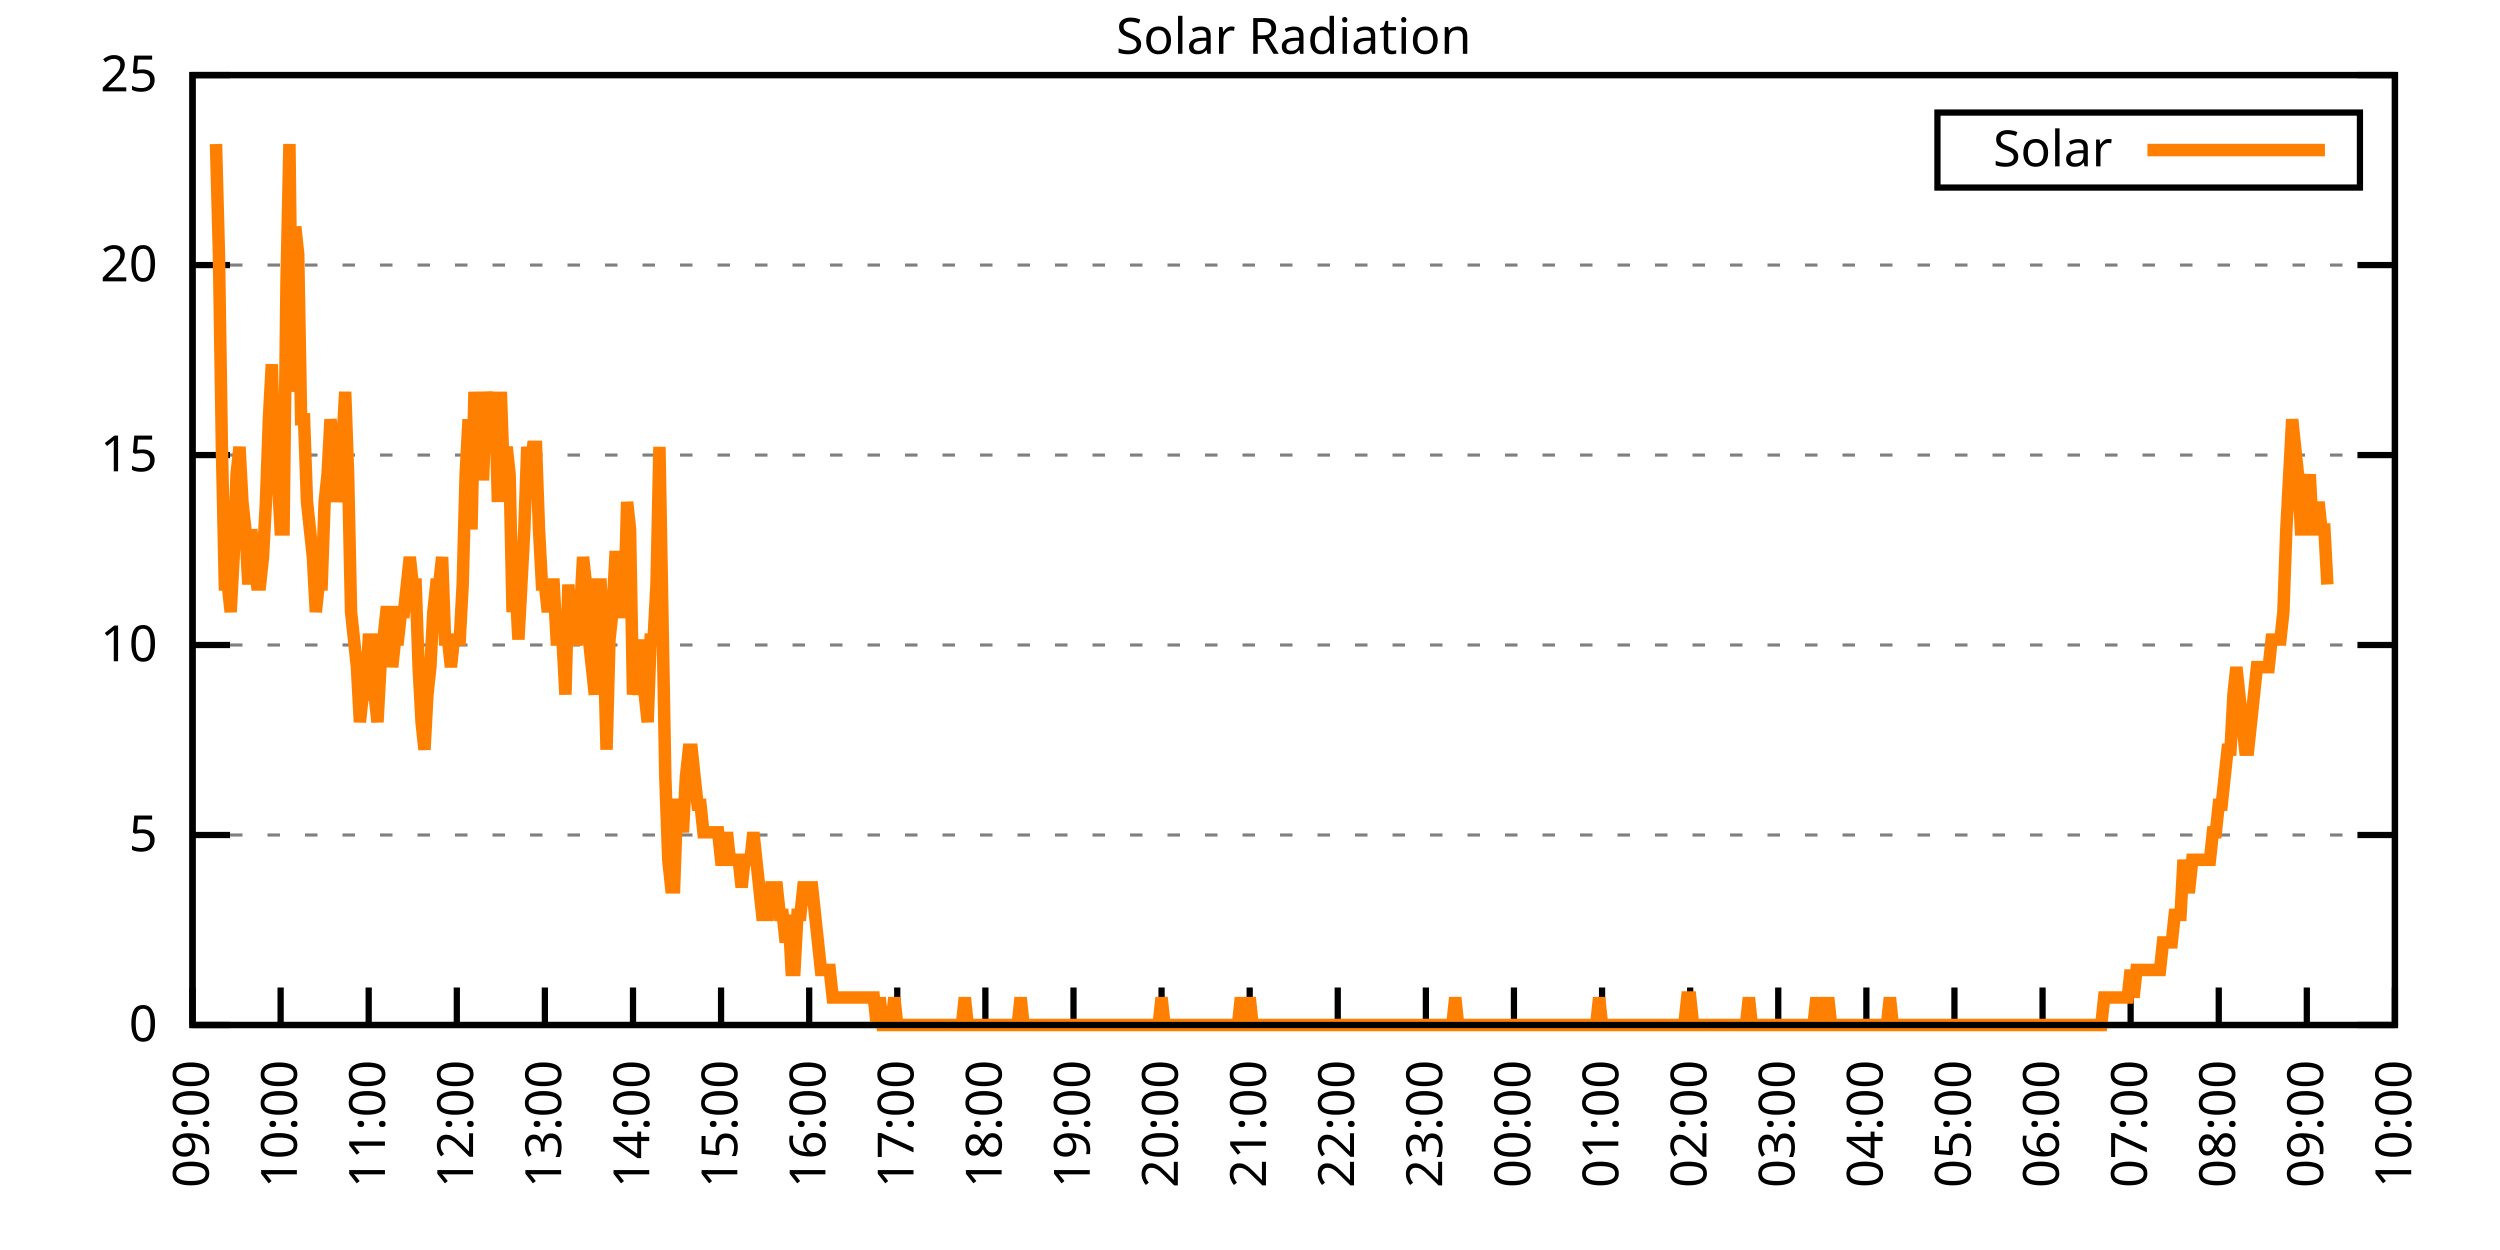
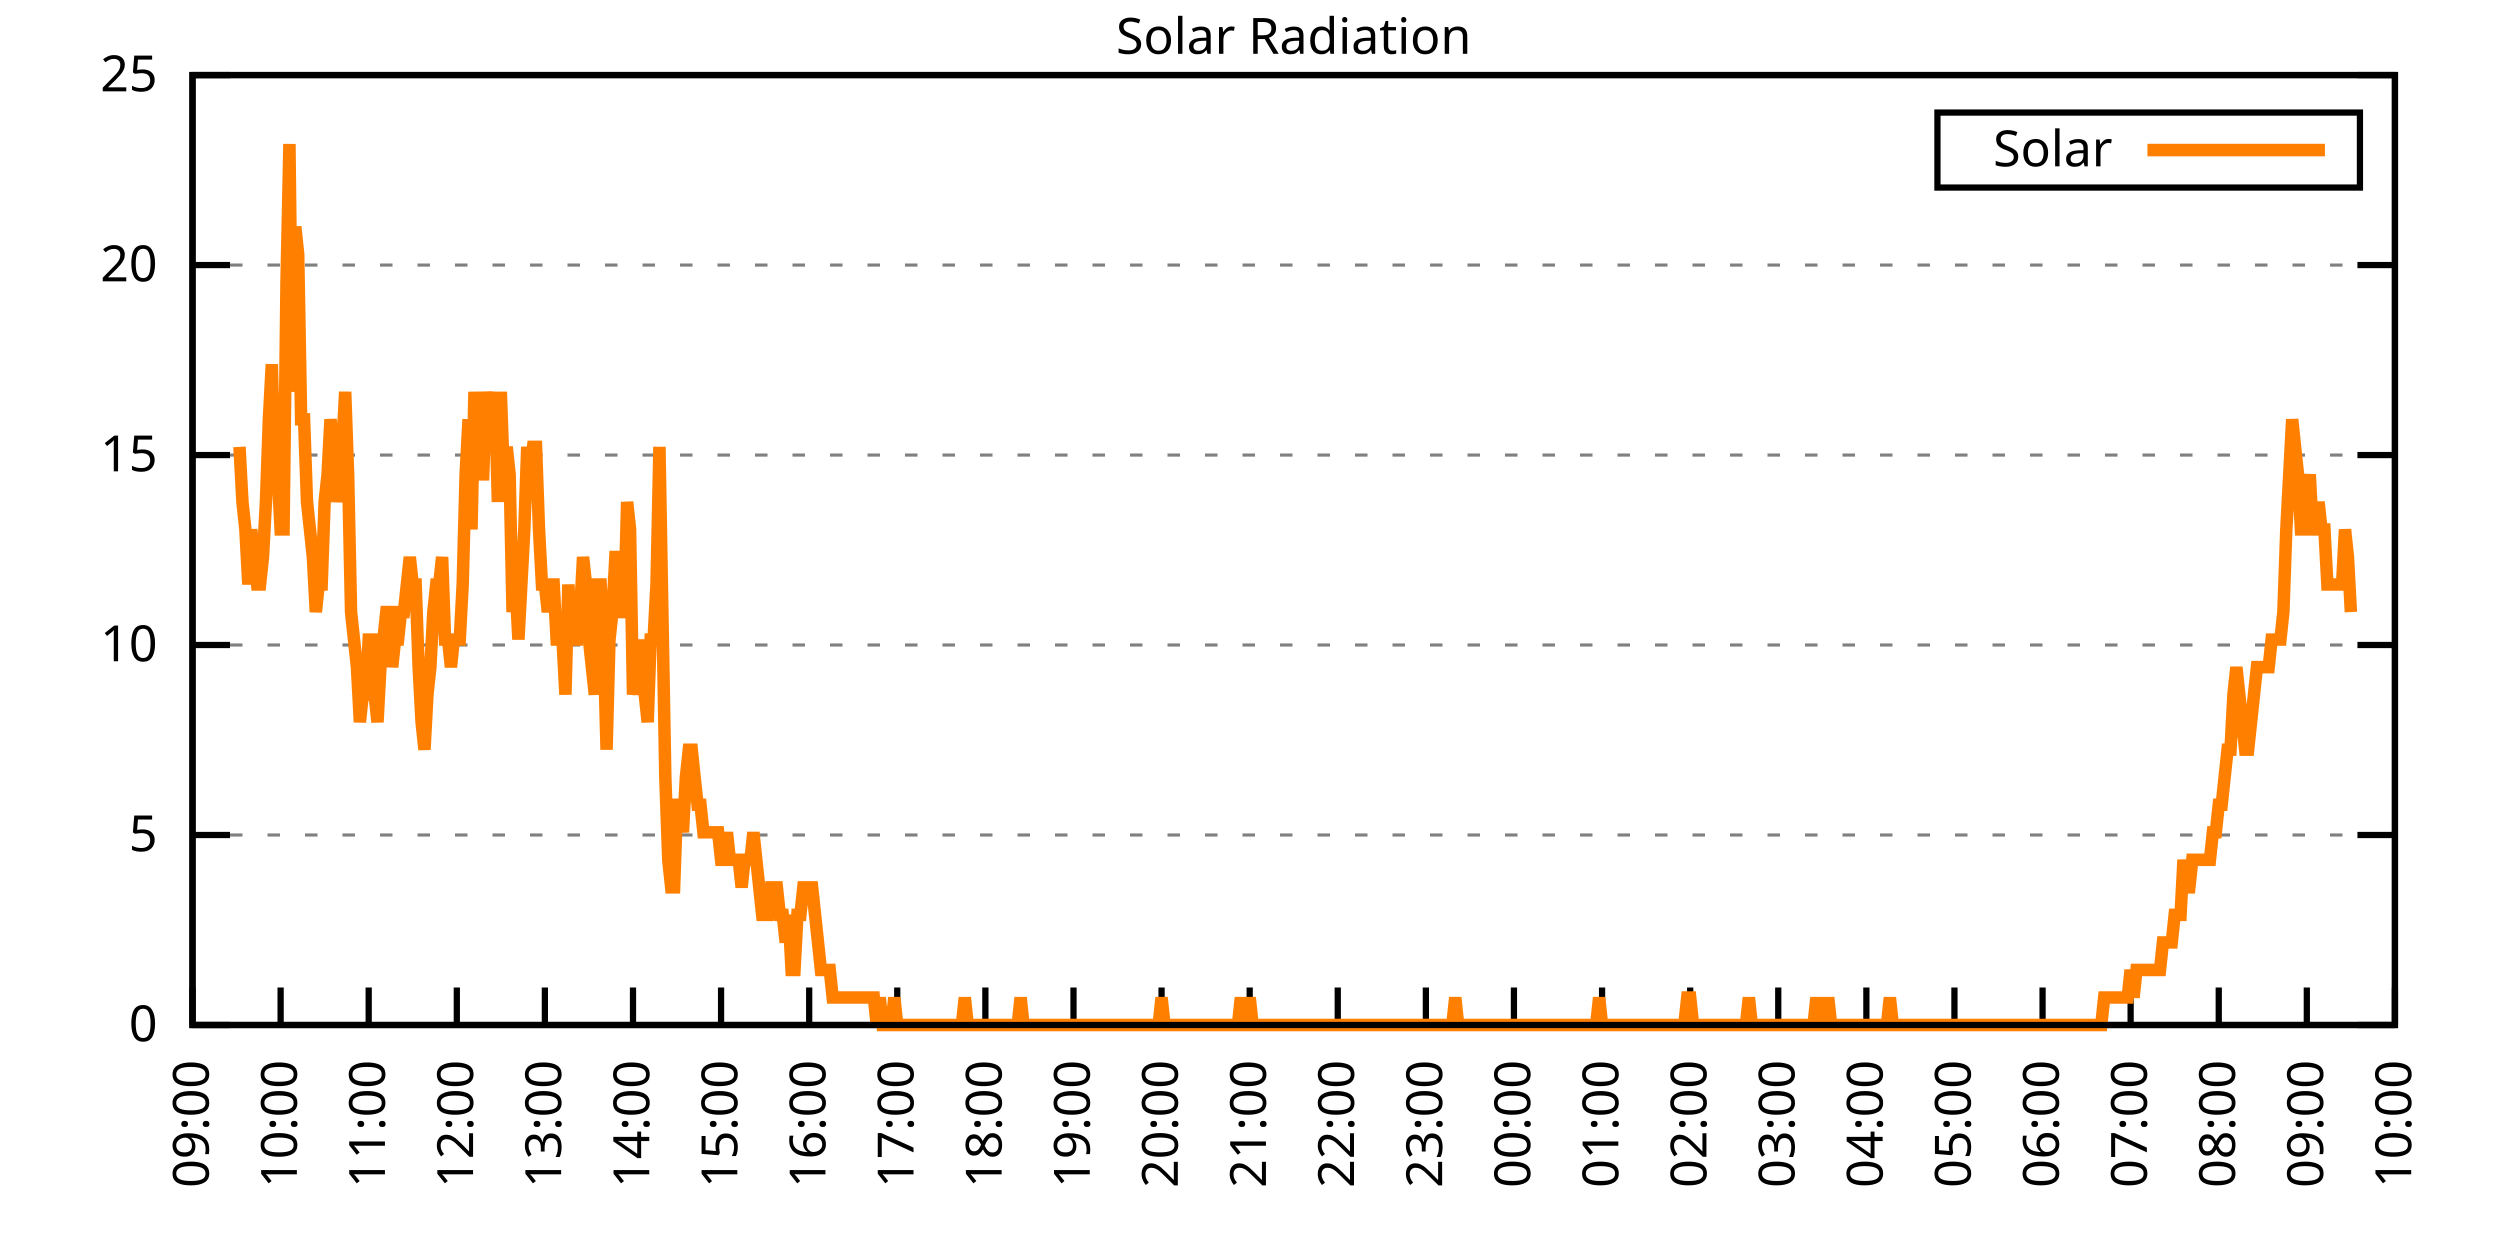
<svg xmlns="http://www.w3.org/2000/svg" xmlns:xlink="http://www.w3.org/1999/xlink" width="400" height="200" viewBox="0 0 400 200">
  <g id="gnuplot_canvas">
    <rect x="0" y="0" width="400" height="200" fill="none" />
    <defs>
      <circle id="gpDot" r="0.5" stroke-width="0.5" stroke="currentColor" />
      <path id="gpPt0" stroke-width="0.333" stroke="currentColor" d="M-1,0 h2 M0,-1 v2" />
      <path id="gpPt1" stroke-width="0.333" stroke="currentColor" d="M-1,-1 L1,1 M1,-1 L-1,1" />
      <path id="gpPt2" stroke-width="0.333" stroke="currentColor" d="M-1,0 L1,0 M0,-1 L0,1 M-1,-1 L1,1 M-1,1 L1,-1" />
      <rect id="gpPt3" stroke-width="0.333" stroke="currentColor" x="-1" y="-1" width="2" height="2" />
      <rect id="gpPt4" stroke-width="0.333" stroke="currentColor" fill="currentColor" x="-1" y="-1" width="2" height="2" />
      <circle id="gpPt5" stroke-width="0.333" stroke="currentColor" cx="0" cy="0" r="1" />
      <use xlink:href="#gpPt5" id="gpPt6" fill="currentColor" stroke="none" />
      <path id="gpPt7" stroke-width="0.333" stroke="currentColor" d="M0,-1.33 L-1.33,0.67 L1.33,0.67 z" />
      <use xlink:href="#gpPt7" id="gpPt8" fill="currentColor" stroke="none" />
      <use xlink:href="#gpPt7" id="gpPt9" stroke="currentColor" transform="rotate(180)" />
      <use xlink:href="#gpPt9" id="gpPt10" fill="currentColor" stroke="none" />
      <use xlink:href="#gpPt3" id="gpPt11" stroke="currentColor" transform="rotate(45)" />
      <use xlink:href="#gpPt11" id="gpPt12" fill="currentColor" stroke="none" />
      <path id="gpPt13" stroke-width="0.333" stroke="currentColor" d="M0,1.330 L1.265,0.411 L0.782,-1.067 L-0.782,-1.076 L-1.265,0.411 z" />
      <use xlink:href="#gpPt13" id="gpPt14" fill="currentColor" stroke="none" />
      <filter id="textbox" filterUnits="objectBoundingBox" x="0" y="0" height="1" width="1">
        <feFlood flood-color="white" flood-opacity="1" result="bgnd" />
        <feComposite in="SourceGraphic" in2="bgnd" operator="atop" />
      </filter>
      <filter id="greybox" filterUnits="objectBoundingBox" x="0" y="0" height="1" width="1">
        <feFlood flood-color="lightgrey" flood-opacity="1" result="grey" />
        <feComposite in="SourceGraphic" in2="grey" operator="atop" />
      </filter>
    </defs>
    <g fill="none" color="white" stroke="currentColor" stroke-width="1.00" stroke-linecap="butt" stroke-linejoin="miter">
</g>
    <g fill="none" color="black" stroke="currentColor" stroke-width="1.00" stroke-linecap="butt" stroke-linejoin="miter">
      <g stroke="none" shape-rendering="crispEdges">
        <polygon fill="rgb(255, 255, 255)" points="30.80,164.00 383.18,164.00 383.18,12.02 30.80,12.02 " />
      </g>
    </g>
    <g fill="none" color="black" stroke="currentColor" stroke-width="1.00" stroke-linecap="butt" stroke-linejoin="miter">
</g>
    <g fill="none" color="black" stroke="black" stroke-width="0.50" stroke-linecap="butt" stroke-linejoin="miter">
</g>
    <g fill="none" color="gray" stroke="currentColor" stroke-width="0.50" stroke-linecap="butt" stroke-linejoin="miter">
      <path stroke="gray" stroke-dasharray="2,4" class="gridline" d="M30.80,164.00 L383.19,164.00  " />
    </g>
    <g fill="none" color="gray" stroke="gray" stroke-width="1.00" stroke-linecap="butt" stroke-linejoin="miter">
</g>
    <g fill="none" color="black" stroke="currentColor" stroke-width="1.00" stroke-linecap="butt" stroke-linejoin="miter">
      <path stroke="black" d="M30.80,164.00 L36.80,164.00 M383.19,164.00 L377.19,164.00  " />
      <g transform="translate(25.20,166.60)" stroke="none" fill="black" font-family="Sans" font-size="8.00" text-anchor="end">
        <text>
          <tspan font-family="Sans"> 0</tspan>
        </text>
      </g>
    </g>
    <g fill="none" color="black" stroke="currentColor" stroke-width="1.00" stroke-linecap="butt" stroke-linejoin="miter">
</g>
    <g fill="none" color="black" stroke="black" stroke-width="0.50" stroke-linecap="butt" stroke-linejoin="miter">
</g>
    <g fill="none" color="gray" stroke="currentColor" stroke-width="0.50" stroke-linecap="butt" stroke-linejoin="miter">
      <path stroke="gray" stroke-dasharray="2,4" class="gridline" d="M30.80,133.60 L383.19,133.60  " />
    </g>
    <g fill="none" color="gray" stroke="gray" stroke-width="1.00" stroke-linecap="butt" stroke-linejoin="miter">
</g>
    <g fill="none" color="black" stroke="currentColor" stroke-width="1.00" stroke-linecap="butt" stroke-linejoin="miter">
      <path stroke="black" d="M30.80,133.60 L36.80,133.60 M383.19,133.60 L377.19,133.60  " />
      <g transform="translate(25.20,136.20)" stroke="none" fill="black" font-family="Sans" font-size="8.00" text-anchor="end">
        <text>
          <tspan font-family="Sans"> 5</tspan>
        </text>
      </g>
    </g>
    <g fill="none" color="black" stroke="currentColor" stroke-width="1.00" stroke-linecap="butt" stroke-linejoin="miter">
</g>
    <g fill="none" color="black" stroke="black" stroke-width="0.50" stroke-linecap="butt" stroke-linejoin="miter">
</g>
    <g fill="none" color="gray" stroke="currentColor" stroke-width="0.50" stroke-linecap="butt" stroke-linejoin="miter">
      <path stroke="gray" stroke-dasharray="2,4" class="gridline" d="M30.80,103.20 L383.19,103.20  " />
    </g>
    <g fill="none" color="gray" stroke="gray" stroke-width="1.00" stroke-linecap="butt" stroke-linejoin="miter">
</g>
    <g fill="none" color="black" stroke="currentColor" stroke-width="1.00" stroke-linecap="butt" stroke-linejoin="miter">
      <path stroke="black" d="M30.80,103.20 L36.80,103.20 M383.19,103.20 L377.19,103.20  " />
      <g transform="translate(25.20,105.80)" stroke="none" fill="black" font-family="Sans" font-size="8.00" text-anchor="end">
        <text>
          <tspan font-family="Sans"> 10</tspan>
        </text>
      </g>
    </g>
    <g fill="none" color="black" stroke="currentColor" stroke-width="1.00" stroke-linecap="butt" stroke-linejoin="miter">
</g>
    <g fill="none" color="black" stroke="black" stroke-width="0.50" stroke-linecap="butt" stroke-linejoin="miter">
</g>
    <g fill="none" color="gray" stroke="currentColor" stroke-width="0.50" stroke-linecap="butt" stroke-linejoin="miter">
      <path stroke="gray" stroke-dasharray="2,4" class="gridline" d="M30.80,72.81 L383.19,72.81  " />
    </g>
    <g fill="none" color="gray" stroke="gray" stroke-width="1.00" stroke-linecap="butt" stroke-linejoin="miter">
</g>
    <g fill="none" color="black" stroke="currentColor" stroke-width="1.00" stroke-linecap="butt" stroke-linejoin="miter">
      <path stroke="black" d="M30.80,72.81 L36.80,72.81 M383.19,72.81 L377.19,72.81  " />
      <g transform="translate(25.20,75.41)" stroke="none" fill="black" font-family="Sans" font-size="8.00" text-anchor="end">
        <text>
          <tspan font-family="Sans"> 15</tspan>
        </text>
      </g>
    </g>
    <g fill="none" color="black" stroke="currentColor" stroke-width="1.00" stroke-linecap="butt" stroke-linejoin="miter">
</g>
    <g fill="none" color="black" stroke="black" stroke-width="0.50" stroke-linecap="butt" stroke-linejoin="miter">
</g>
    <g fill="none" color="gray" stroke="currentColor" stroke-width="0.50" stroke-linecap="butt" stroke-linejoin="miter">
      <path stroke="gray" stroke-dasharray="2,4" class="gridline" d="M30.80,42.41 L383.19,42.41  " />
    </g>
    <g fill="none" color="gray" stroke="gray" stroke-width="1.00" stroke-linecap="butt" stroke-linejoin="miter">
</g>
    <g fill="none" color="black" stroke="currentColor" stroke-width="1.00" stroke-linecap="butt" stroke-linejoin="miter">
      <path stroke="black" d="M30.80,42.41 L36.80,42.41 M383.19,42.41 L377.19,42.41  " />
      <g transform="translate(25.20,45.01)" stroke="none" fill="black" font-family="Sans" font-size="8.00" text-anchor="end">
        <text>
          <tspan font-family="Sans"> 20</tspan>
        </text>
      </g>
    </g>
    <g fill="none" color="black" stroke="currentColor" stroke-width="1.00" stroke-linecap="butt" stroke-linejoin="miter">
</g>
    <g fill="none" color="black" stroke="black" stroke-width="0.50" stroke-linecap="butt" stroke-linejoin="miter">
</g>
    <g fill="none" color="gray" stroke="currentColor" stroke-width="0.50" stroke-linecap="butt" stroke-linejoin="miter">
      <path stroke="gray" stroke-dasharray="2,4" class="gridline" d="M30.80,12.01 L383.19,12.01  " />
    </g>
    <g fill="none" color="gray" stroke="gray" stroke-width="1.00" stroke-linecap="butt" stroke-linejoin="miter">
</g>
    <g fill="none" color="black" stroke="currentColor" stroke-width="1.00" stroke-linecap="butt" stroke-linejoin="miter">
      <path stroke="black" d="M30.80,12.01 L36.80,12.01 M383.19,12.01 L377.19,12.01  " />
      <g transform="translate(25.20,14.61)" stroke="none" fill="black" font-family="Sans" font-size="8.00" text-anchor="end">
        <text>
          <tspan font-family="Sans"> 25</tspan>
        </text>
      </g>
    </g>
    <g fill="none" color="black" stroke="currentColor" stroke-width="1.00" stroke-linecap="butt" stroke-linejoin="miter">
      <path stroke="black" d="M30.80,164.00 L30.80,158.00  " />
      <g transform="translate(33.40,169.60) rotate(270.00)" stroke="none" fill="black" font-family="Sans" font-size="8.00" text-anchor="end">
        <text>
          <tspan font-family="Sans">09:00</tspan>
        </text>
      </g>
    </g>
    <g fill="none" color="black" stroke="currentColor" stroke-width="1.00" stroke-linecap="butt" stroke-linejoin="miter">
      <path stroke="black" d="M44.90,164.00 L44.90,158.00  " />
      <g transform="translate(47.50,169.60) rotate(270.00)" stroke="none" fill="black" font-family="Sans" font-size="8.00" text-anchor="end">
        <text>
          <tspan font-family="Sans">10:00</tspan>
        </text>
      </g>
    </g>
    <g fill="none" color="black" stroke="currentColor" stroke-width="1.00" stroke-linecap="butt" stroke-linejoin="miter">
      <path stroke="black" d="M58.99,164.00 L58.99,158.00  " />
      <g transform="translate(61.59,169.60) rotate(270.00)" stroke="none" fill="black" font-family="Sans" font-size="8.00" text-anchor="end">
        <text>
          <tspan font-family="Sans">11:00</tspan>
        </text>
      </g>
    </g>
    <g fill="none" color="black" stroke="currentColor" stroke-width="1.00" stroke-linecap="butt" stroke-linejoin="miter">
      <path stroke="black" d="M73.09,164.00 L73.09,158.00  " />
      <g transform="translate(75.69,169.60) rotate(270.00)" stroke="none" fill="black" font-family="Sans" font-size="8.00" text-anchor="end">
        <text>
          <tspan font-family="Sans">12:00</tspan>
        </text>
      </g>
    </g>
    <g fill="none" color="black" stroke="currentColor" stroke-width="1.00" stroke-linecap="butt" stroke-linejoin="miter">
      <path stroke="black" d="M87.18,164.00 L87.18,158.00  " />
      <g transform="translate(89.78,169.60) rotate(270.00)" stroke="none" fill="black" font-family="Sans" font-size="8.00" text-anchor="end">
        <text>
          <tspan font-family="Sans">13:00</tspan>
        </text>
      </g>
    </g>
    <g fill="none" color="black" stroke="currentColor" stroke-width="1.00" stroke-linecap="butt" stroke-linejoin="miter">
      <path stroke="black" d="M101.28,164.00 L101.28,158.00  " />
      <g transform="translate(103.88,169.60) rotate(270.00)" stroke="none" fill="black" font-family="Sans" font-size="8.00" text-anchor="end">
        <text>
          <tspan font-family="Sans">14:00</tspan>
        </text>
      </g>
    </g>
    <g fill="none" color="black" stroke="currentColor" stroke-width="1.00" stroke-linecap="butt" stroke-linejoin="miter">
      <path stroke="black" d="M115.37,164.00 L115.37,158.00  " />
      <g transform="translate(117.97,169.60) rotate(270.00)" stroke="none" fill="black" font-family="Sans" font-size="8.00" text-anchor="end">
        <text>
          <tspan font-family="Sans">15:00</tspan>
        </text>
      </g>
    </g>
    <g fill="none" color="black" stroke="currentColor" stroke-width="1.00" stroke-linecap="butt" stroke-linejoin="miter">
      <path stroke="black" d="M129.47,164.00 L129.47,158.00  " />
      <g transform="translate(132.07,169.60) rotate(270.00)" stroke="none" fill="black" font-family="Sans" font-size="8.00" text-anchor="end">
        <text>
          <tspan font-family="Sans">16:00</tspan>
        </text>
      </g>
    </g>
    <g fill="none" color="black" stroke="currentColor" stroke-width="1.00" stroke-linecap="butt" stroke-linejoin="miter">
      <path stroke="black" d="M143.56,164.00 L143.56,158.00  " />
      <g transform="translate(146.16,169.60) rotate(270.00)" stroke="none" fill="black" font-family="Sans" font-size="8.00" text-anchor="end">
        <text>
          <tspan font-family="Sans">17:00</tspan>
        </text>
      </g>
    </g>
    <g fill="none" color="black" stroke="currentColor" stroke-width="1.00" stroke-linecap="butt" stroke-linejoin="miter">
      <path stroke="black" d="M157.66,164.00 L157.66,158.00  " />
      <g transform="translate(160.26,169.60) rotate(270.00)" stroke="none" fill="black" font-family="Sans" font-size="8.00" text-anchor="end">
        <text>
          <tspan font-family="Sans">18:00</tspan>
        </text>
      </g>
    </g>
    <g fill="none" color="black" stroke="currentColor" stroke-width="1.00" stroke-linecap="butt" stroke-linejoin="miter">
      <path stroke="black" d="M171.76,164.00 L171.76,158.00  " />
      <g transform="translate(174.36,169.60) rotate(270.00)" stroke="none" fill="black" font-family="Sans" font-size="8.00" text-anchor="end">
        <text>
          <tspan font-family="Sans">19:00</tspan>
        </text>
      </g>
    </g>
    <g fill="none" color="black" stroke="currentColor" stroke-width="1.00" stroke-linecap="butt" stroke-linejoin="miter">
      <path stroke="black" d="M185.85,164.00 L185.85,158.00  " />
      <g transform="translate(188.45,169.60) rotate(270.00)" stroke="none" fill="black" font-family="Sans" font-size="8.00" text-anchor="end">
        <text>
          <tspan font-family="Sans">20:00</tspan>
        </text>
      </g>
    </g>
    <g fill="none" color="black" stroke="currentColor" stroke-width="1.00" stroke-linecap="butt" stroke-linejoin="miter">
      <path stroke="black" d="M199.95,164.00 L199.95,158.00  " />
      <g transform="translate(202.55,169.60) rotate(270.00)" stroke="none" fill="black" font-family="Sans" font-size="8.00" text-anchor="end">
        <text>
          <tspan font-family="Sans">21:00</tspan>
        </text>
      </g>
    </g>
    <g fill="none" color="black" stroke="currentColor" stroke-width="1.00" stroke-linecap="butt" stroke-linejoin="miter">
      <path stroke="black" d="M214.04,164.00 L214.04,158.00  " />
      <g transform="translate(216.64,169.60) rotate(270.00)" stroke="none" fill="black" font-family="Sans" font-size="8.00" text-anchor="end">
        <text>
          <tspan font-family="Sans">22:00</tspan>
        </text>
      </g>
    </g>
    <g fill="none" color="black" stroke="currentColor" stroke-width="1.00" stroke-linecap="butt" stroke-linejoin="miter">
      <path stroke="black" d="M228.14,164.00 L228.14,158.00  " />
      <g transform="translate(230.74,169.60) rotate(270.00)" stroke="none" fill="black" font-family="Sans" font-size="8.00" text-anchor="end">
        <text>
          <tspan font-family="Sans">23:00</tspan>
        </text>
      </g>
    </g>
    <g fill="none" color="black" stroke="currentColor" stroke-width="1.00" stroke-linecap="butt" stroke-linejoin="miter">
      <path stroke="black" d="M242.23,164.00 L242.23,158.00  " />
      <g transform="translate(244.83,169.60) rotate(270.00)" stroke="none" fill="black" font-family="Sans" font-size="8.00" text-anchor="end">
        <text>
          <tspan font-family="Sans">00:00</tspan>
        </text>
      </g>
    </g>
    <g fill="none" color="black" stroke="currentColor" stroke-width="1.00" stroke-linecap="butt" stroke-linejoin="miter">
      <path stroke="black" d="M256.33,164.00 L256.33,158.00  " />
      <g transform="translate(258.93,169.60) rotate(270.00)" stroke="none" fill="black" font-family="Sans" font-size="8.00" text-anchor="end">
        <text>
          <tspan font-family="Sans">01:00</tspan>
        </text>
      </g>
    </g>
    <g fill="none" color="black" stroke="currentColor" stroke-width="1.00" stroke-linecap="butt" stroke-linejoin="miter">
      <path stroke="black" d="M270.43,164.00 L270.43,158.00  " />
      <g transform="translate(273.03,169.60) rotate(270.00)" stroke="none" fill="black" font-family="Sans" font-size="8.00" text-anchor="end">
        <text>
          <tspan font-family="Sans">02:00</tspan>
        </text>
      </g>
    </g>
    <g fill="none" color="black" stroke="currentColor" stroke-width="1.00" stroke-linecap="butt" stroke-linejoin="miter">
      <path stroke="black" d="M284.52,164.00 L284.52,158.00  " />
      <g transform="translate(287.12,169.60) rotate(270.00)" stroke="none" fill="black" font-family="Sans" font-size="8.00" text-anchor="end">
        <text>
          <tspan font-family="Sans">03:00</tspan>
        </text>
      </g>
    </g>
    <g fill="none" color="black" stroke="currentColor" stroke-width="1.00" stroke-linecap="butt" stroke-linejoin="miter">
      <path stroke="black" d="M298.62,164.00 L298.62,158.00  " />
      <g transform="translate(301.22,169.60) rotate(270.00)" stroke="none" fill="black" font-family="Sans" font-size="8.00" text-anchor="end">
        <text>
          <tspan font-family="Sans">04:00</tspan>
        </text>
      </g>
    </g>
    <g fill="none" color="black" stroke="currentColor" stroke-width="1.00" stroke-linecap="butt" stroke-linejoin="miter">
      <path stroke="black" d="M312.71,164.00 L312.71,158.00  " />
      <g transform="translate(315.31,169.60) rotate(270.00)" stroke="none" fill="black" font-family="Sans" font-size="8.00" text-anchor="end">
        <text>
          <tspan font-family="Sans">05:00</tspan>
        </text>
      </g>
    </g>
    <g fill="none" color="black" stroke="currentColor" stroke-width="1.00" stroke-linecap="butt" stroke-linejoin="miter">
      <path stroke="black" d="M326.81,164.00 L326.81,158.00  " />
      <g transform="translate(329.41,169.60) rotate(270.00)" stroke="none" fill="black" font-family="Sans" font-size="8.00" text-anchor="end">
        <text>
          <tspan font-family="Sans">06:00</tspan>
        </text>
      </g>
    </g>
    <g fill="none" color="black" stroke="currentColor" stroke-width="1.00" stroke-linecap="butt" stroke-linejoin="miter">
      <path stroke="black" d="M340.90,164.00 L340.90,158.00  " />
      <g transform="translate(343.50,169.60) rotate(270.00)" stroke="none" fill="black" font-family="Sans" font-size="8.00" text-anchor="end">
        <text>
          <tspan font-family="Sans">07:00</tspan>
        </text>
      </g>
    </g>
    <g fill="none" color="black" stroke="currentColor" stroke-width="1.00" stroke-linecap="butt" stroke-linejoin="miter">
      <path stroke="black" d="M355.00,164.00 L355.00,158.00  " />
      <g transform="translate(357.60,169.60) rotate(270.00)" stroke="none" fill="black" font-family="Sans" font-size="8.00" text-anchor="end">
        <text>
          <tspan font-family="Sans">08:00</tspan>
        </text>
      </g>
    </g>
    <g fill="none" color="black" stroke="currentColor" stroke-width="1.00" stroke-linecap="butt" stroke-linejoin="miter">
      <path stroke="black" d="M369.09,164.00 L369.09,158.00  " />
      <g transform="translate(371.69,169.60) rotate(270.00)" stroke="none" fill="black" font-family="Sans" font-size="8.00" text-anchor="end">
        <text>
          <tspan font-family="Sans">09:00</tspan>
        </text>
      </g>
    </g>
    <g fill="none" color="black" stroke="currentColor" stroke-width="1.00" stroke-linecap="butt" stroke-linejoin="miter">
      <path stroke="black" d="M383.19,164.00 L383.19,158.00  " />
      <g transform="translate(385.79,169.60) rotate(270.00)" stroke="none" fill="black" font-family="Sans" font-size="8.00" text-anchor="end">
        <text>
          <tspan font-family="Sans">10:00</tspan>
        </text>
      </g>
    </g>
    <g fill="none" color="black" stroke="currentColor" stroke-width="1.00" stroke-linecap="butt" stroke-linejoin="miter">
</g>
    <g fill="none" color="black" stroke="currentColor" stroke-width="1.00" stroke-linecap="butt" stroke-linejoin="miter">
      <path stroke="black" d="M30.80,12.01 L30.80,164.00 L383.19,164.00 L383.19,12.01 L30.80,12.01 Z  " />
    </g>
    <g fill="none" color="black" stroke="currentColor" stroke-width="1.00" stroke-linecap="butt" stroke-linejoin="miter">
</g>
    <g fill="none" color="black" stroke="currentColor" stroke-width="1.00" stroke-linecap="butt" stroke-linejoin="miter">
      <path stroke="black" d="M309.99,30.01 L309.99,18.01 L377.59,18.01 L377.59,30.01 L309.99,30.01 Z  " />
    </g>
    <g id="Solar_Radiation_plot_1">
      <g fill="none" color="white" stroke="black" stroke-width="2.00" stroke-linecap="butt" stroke-linejoin="miter">
</g>
      <g fill="none" color="black" stroke="currentColor" stroke-width="2.00" stroke-linecap="butt" stroke-linejoin="miter">
        <g transform="translate(337.99,26.61)" stroke="none" fill="black" font-family="Sans" font-size="8.00" text-anchor="end">
          <text>
            <tspan font-family="Sans">Solar</tspan>
          </text>
        </g>
      </g>
      <g fill="none" color="black" stroke="currentColor" stroke-width="2.00" stroke-linecap="butt" stroke-linejoin="miter">
-         <path stroke="rgb(255, 127,   0)" d="M343.59,24.01 L371.99,24.01 M34.56,23.04 L35.03,40.66 L35.50,71.50 L35.97,93.52 L36.44,93.52 L36.91,97.93   L37.38,89.12 L37.85,75.90 L38.32,71.50 L38.79,80.31 L39.26,84.71 L39.73,93.52 L40.20,84.71 L40.67,89.12   L41.14,93.52 L41.61,93.52 L42.08,89.12 L42.55,80.31 L43.02,67.09 L43.49,58.28 L43.96,75.90 L44.43,75.90   L44.90,84.71 L45.37,84.71 L45.84,45.07 L46.31,23.04 L46.78,62.69 L47.24,36.26 L47.71,40.66 L48.18,67.09   L48.65,67.09 L49.12,80.31 L49.59,84.71 L50.06,89.12 L50.53,97.93 L51.00,93.52 L51.47,93.52 L51.94,80.31   L52.41,75.90 L52.88,67.09 L53.35,71.50 L53.82,80.31 L54.29,75.90 L54.76,71.50 L55.23,62.69 L55.70,75.90   L56.17,97.93 L56.64,102.33 L57.11,106.74 L57.58,115.55 L58.05,111.14 L58.52,111.14 L58.99,102.33 L59.46,102.33   L59.93,111.14 L60.40,115.55 L60.87,106.74 L61.34,102.33 L61.81,97.93 L62.28,97.93 L62.75,106.74 L63.22,102.33   L63.69,102.33 L64.16,97.93 L64.63,97.93 L65.10,93.52 L65.57,89.12 L66.04,93.52 L66.51,93.52 L66.98,106.74   L67.45,115.55 L67.92,119.95 L68.39,111.14 L68.86,106.74 L69.33,97.93 L69.80,93.52 L70.27,93.52 L70.74,89.12   L71.21,102.33 L71.68,102.33 L72.15,106.74 L72.62,102.33 L73.09,102.33 L73.56,102.33 L74.03,93.52 L74.50,75.90   L74.97,67.09 L75.44,84.71 L75.91,62.69 L76.38,71.50 L76.85,75.90 L77.32,75.90 L77.79,62.69 L78.26,67.09   L78.73,71.50 L79.19,62.69 L79.66,80.31 L80.13,62.69 L80.60,75.90 L81.07,71.50 L81.54,75.90 L82.01,97.93   L82.48,93.52 L82.95,102.33 L83.42,93.52 L83.89,84.71 L84.36,71.50 L84.83,75.90 L85.30,71.50 L85.77,71.50   L86.24,84.71 L86.71,93.52 L87.18,93.52 L87.65,97.93 L88.12,93.52 L88.59,93.52 L89.06,102.33 L89.53,102.33   L90.00,102.33 L90.47,111.14 L90.94,93.52 L91.41,102.33 L91.88,102.33 L92.35,102.33 L92.82,97.93 L93.29,89.12   L93.76,93.52 L94.23,102.33 L94.70,106.74 L95.17,111.14 L95.64,93.52 L96.11,93.52 L96.58,102.33 L97.05,119.95   L97.52,102.33 L97.99,97.93 L98.46,89.12 L98.93,89.12 L99.40,97.93 L99.87,97.93 L100.34,80.31 L100.81,84.71   L101.28,111.14 L101.75,106.74 L102.22,111.14 L102.69,102.33 L103.16,111.14 L103.63,115.55 L104.10,102.33 L104.57,102.33   L105.04,93.52 L105.51,71.50 L105.98,97.93 L106.45,124.36 L106.92,137.57 L107.39,141.98 L107.86,141.98 L108.33,128.76   L108.80,128.76 L109.27,133.17 L109.74,124.36 L110.21,119.95 L110.68,119.95 L111.14,124.36 L111.61,128.76 L112.08,128.76   L112.55,133.17 L113.02,133.17 L113.49,133.17 L113.96,133.17 L114.43,133.17 L114.90,133.17 L115.37,137.57 L115.84,137.57   L116.31,133.17 L116.78,137.57 L117.25,137.57 L117.72,137.57 L118.19,137.57 L118.66,141.98 L119.13,137.57 L119.60,137.57   L120.07,137.57 L120.54,133.17 L121.01,137.57 L121.48,141.98 L121.95,146.38 L122.42,146.38 L122.89,146.38 L123.36,141.98   L123.83,141.98 L124.30,141.98 L124.77,146.38 L125.24,146.38 L125.71,150.79 L126.18,146.38 L126.65,155.19 L127.12,155.19   L127.59,146.38 L128.06,146.38 L128.53,141.98 L129.00,141.98 L129.47,141.98 L129.94,141.98 L130.41,146.38 L130.88,150.79   L131.35,155.19 L131.82,155.19 L132.29,155.19 L132.76,155.19 L133.23,159.60 L133.70,159.60 L134.17,159.60 L134.64,159.60   L135.11,159.60 L135.58,159.60 L136.05,159.60 L136.52,159.60 L136.99,159.60 L137.46,159.60 L137.93,159.60 L138.40,159.60   L138.87,159.60 L139.34,159.60 L139.81,159.60 L140.28,164.00 L140.75,159.60 L141.22,164.00 L141.69,164.00 L142.16,164.00   L142.63,164.00 L143.09,159.60 L143.56,164.00 L144.03,164.00 L144.50,164.00 L144.97,164.00 L145.44,164.00 L145.91,164.00   L146.38,164.00 L146.85,164.00 L147.32,164.00 L147.79,164.00 L148.26,164.00 L148.73,164.00 L149.20,164.00 L149.67,164.00   L150.14,164.00 L150.61,164.00 L151.08,164.00 L151.55,164.00 L152.02,164.00 L152.49,164.00 L152.96,164.00 L153.43,164.00   L153.90,164.00 L154.37,159.60 L154.84,164.00 L155.31,164.00 L155.78,164.00 L156.25,164.00 L156.72,164.00 L157.19,164.00   L157.66,164.00 L158.13,164.00 L158.60,164.00 L159.07,164.00 L159.54,164.00 L160.01,164.00 L160.48,164.00 L160.95,164.00   L161.42,164.00 L161.89,164.00 L162.36,164.00 L162.83,164.00 L163.30,159.60 L163.77,164.00 L164.24,164.00 L164.71,164.00   L165.18,164.00 L165.65,164.00 L166.12,164.00 L166.59,164.00 L167.06,164.00 L167.53,164.00 L168.00,164.00 L168.47,164.00   L168.94,164.00 L169.41,164.00 L169.88,164.00 L170.35,164.00 L170.82,164.00 L171.29,164.00 L171.76,164.00 L172.23,164.00   L172.70,164.00 L173.17,164.00 L173.64,164.00 L174.11,164.00 L174.58,164.00 L175.04,164.00 L175.51,164.00 L175.98,164.00   L176.45,164.00 L176.92,164.00 L177.39,164.00 L177.86,164.00 L178.33,164.00 L178.80,164.00 L179.27,164.00 L179.74,164.00   L180.21,164.00 L180.68,164.00 L181.15,164.00 L181.62,164.00 L182.09,164.00 L182.56,164.00 L183.03,164.00 L183.50,164.00   L183.97,164.00 L184.44,164.00 L184.91,164.00 L185.38,164.00 L185.85,159.60 L186.32,164.00 L186.79,164.00 L187.26,164.00   L187.73,164.00 L188.20,164.00 L188.67,164.00 L189.14,164.00 L189.61,164.00 L190.08,164.00 L190.55,164.00 L191.02,164.00   L191.49,164.00 L191.96,164.00 L192.43,164.00 L192.90,164.00 L193.37,164.00 L193.84,164.00 L194.31,164.00 L194.78,164.00   L195.25,164.00 L195.72,164.00 L196.19,164.00 L196.66,164.00 L197.13,164.00 L197.60,164.00 L198.07,164.00 L198.54,159.60   L199.01,164.00 L199.48,164.00 L199.95,159.60 L200.42,164.00 L200.89,164.00 L201.36,164.00 L201.83,164.00 L202.30,164.00   L202.77,164.00 L203.24,164.00 L203.71,164.00 L204.18,164.00 L204.65,164.00 L205.12,164.00 L205.59,164.00 L206.06,164.00   L206.53,164.00 L207.00,164.00 L207.46,164.00 L207.93,164.00 L208.40,164.00 L208.87,164.00 L209.34,164.00 L209.81,164.00   L210.28,164.00 L210.75,164.00 L211.22,164.00 L211.69,164.00 L212.16,164.00 L212.63,164.00 L213.10,164.00 L213.57,164.00   L214.04,164.00 L214.51,164.00 L214.98,164.00 L215.45,164.00 L215.92,164.00 L216.39,164.00 L216.86,164.00 L217.33,164.00   L217.80,164.00 L218.27,164.00 L218.74,164.00 L219.21,164.00 L219.68,164.00 L220.15,164.00 L220.62,164.00 L221.09,164.00   L221.56,164.00 L222.03,164.00 L222.50,164.00 L222.97,164.00 L223.44,164.00 L223.91,164.00 L224.38,164.00 L224.85,164.00   L225.32,164.00 L225.79,164.00 L226.26,164.00 L226.73,164.00 L227.20,164.00 L227.67,164.00 L228.14,164.00 L228.61,164.00   L229.08,164.00 L229.55,164.00 L230.02,164.00 L230.49,164.00 L230.96,164.00 L231.43,164.00 L231.90,164.00 L232.37,164.00   L232.84,159.60 L233.31,164.00 L233.78,164.00 L234.25,164.00 L234.72,164.00 L235.19,164.00 L235.66,164.00 L236.13,164.00   L236.60,164.00 L237.07,164.00 L237.54,164.00 L238.01,164.00 L238.48,164.00 L238.95,164.00 L239.41,164.00 L239.88,164.00   L240.35,164.00 L240.82,164.00 L241.29,164.00 L241.76,164.00 L242.23,164.00 L242.70,164.00 L243.17,164.00 L243.64,164.00   L244.11,164.00 L244.58,164.00 L245.05,164.00 L245.52,164.00 L245.99,164.00 L246.46,164.00 L246.93,164.00 L247.40,164.00   L247.87,164.00 L248.34,164.00 L248.81,164.00 L249.28,164.00 L249.75,164.00 L250.22,164.00 L250.69,164.00 L251.16,164.00   L251.63,164.00 L252.10,164.00 L252.57,164.00 L253.04,164.00 L253.51,164.00 L253.98,164.00 L254.45,164.00 L254.92,164.00   L255.39,164.00 L255.86,159.60 L256.33,164.00 L256.80,164.00 L257.27,164.00 L257.74,164.00 L258.21,164.00 L258.68,164.00   L259.15,164.00 L259.62,164.00 L260.09,164.00 L260.56,164.00 L261.03,164.00 L261.50,164.00 L261.97,164.00 L262.44,164.00   L262.91,164.00 L263.38,164.00 L263.85,164.00 L264.32,164.00 L264.79,164.00 L265.26,164.00 L265.73,164.00 L266.20,164.00   L266.67,164.00 L267.14,164.00 L267.61,164.00 L268.08,164.00 L268.55,164.00 L269.02,164.00 L269.49,164.00 L269.96,159.60   L270.43,159.60 L270.90,164.00 L271.36,164.00 L271.83,164.00 L272.30,164.00 L272.77,164.00 L273.24,164.00 L273.71,164.00   L274.18,164.00 L274.65,164.00 L275.12,164.00 L275.59,164.00 L276.06,164.00 L276.53,164.00 L277.00,164.00 L277.47,164.00   L277.94,164.00 L278.41,164.00 L278.88,164.00 L279.35,164.00 L279.82,159.60 L280.29,164.00 L280.76,164.00 L281.23,164.00   L281.70,164.00 L282.17,164.00 L282.64,164.00 L283.11,164.00 L283.58,164.00 L284.05,164.00 L284.52,164.00 L284.99,164.00   L285.46,164.00 L285.93,164.00 L286.40,164.00 L286.87,164.00 L287.34,164.00 L287.81,164.00 L288.28,164.00 L288.75,164.00   L289.22,164.00 L289.69,164.00 L290.16,164.00 L290.63,159.60 L291.10,164.00 L291.57,164.00 L292.04,164.00 L292.51,159.60   L292.98,164.00 L293.45,164.00 L293.92,164.00 L294.39,164.00 L294.86,164.00 L295.33,164.00 L295.80,164.00 L296.27,164.00   L296.74,164.00 L297.21,164.00 L297.68,164.00 L298.15,164.00 L298.62,164.00 L299.09,164.00 L299.56,164.00 L300.03,164.00   L300.50,164.00 L300.97,164.00 L301.44,164.00 L301.91,164.00 L302.38,159.60 L302.85,164.00 L303.31,164.00 L303.78,164.00   L304.25,164.00 L304.72,164.00 L305.19,164.00 L305.66,164.00 L306.13,164.00 L306.60,164.00 L307.07,164.00 L307.54,164.00   L308.01,164.00 L308.48,164.00 L308.95,164.00 L309.42,164.00 L309.89,164.00 L310.36,164.00 L310.83,164.00 L311.30,164.00   L311.77,164.00 L312.24,164.00 L312.71,164.00 L313.18,164.00 L313.65,164.00 L314.12,164.00 L314.59,164.00 L315.06,164.00   L315.53,164.00 L316.00,164.00 L316.47,164.00 L316.94,164.00 L317.41,164.00 L317.88,164.00 L318.35,164.00 L318.82,164.00   L319.29,164.00 L319.76,164.00 L320.23,164.00 L320.70,164.00 L321.17,164.00 L321.64,164.00 L322.11,164.00 L322.58,164.00   L323.05,164.00 L323.52,164.00 L323.99,164.00 L324.46,164.00 L324.93,164.00 L325.40,164.00 L325.87,164.00 L326.34,164.00   L326.81,164.00 L327.28,164.00 L327.75,164.00 L328.22,164.00 L328.69,164.00 L329.16,164.00 L329.63,164.00 L330.10,164.00   L330.57,164.00 L331.04,164.00 L331.51,164.00 L331.98,164.00 L332.45,164.00 L332.92,164.00 L333.39,164.00 L333.86,164.00   L334.33,164.00 L334.80,164.00 L335.26,164.00 L335.73,164.00 L336.20,164.00 L336.67,159.60 L337.14,159.60 L337.61,159.60   L338.08,159.60 L338.55,159.60 L339.02,159.60 L339.49,159.60 L339.96,159.60 L340.43,159.60 L340.90,155.19 L341.37,159.60   L341.84,155.19 L342.31,155.19 L342.78,155.19 L343.25,155.19 L343.72,155.19 L344.19,155.19 L344.66,155.19 L345.13,155.19   L345.60,155.19 L346.07,150.79 L346.54,150.79 L347.01,150.79 L347.48,150.79 L347.95,146.38 L348.42,146.38 L348.89,146.38   L349.36,137.57 L349.83,141.98 L350.30,141.98 L350.77,137.57 L351.24,137.57 L351.71,137.57 L352.18,137.57 L352.65,137.57   L353.12,137.57 L353.59,137.57 L354.06,133.17 L354.53,133.17 L355.00,128.76 L355.47,128.76 L355.94,124.36 L356.41,119.95   L356.88,119.95 L357.35,111.14 L357.82,106.74 L358.29,111.14 L358.76,115.55 L359.23,119.95 L359.70,119.95 L360.17,115.55   L360.64,111.14 L361.11,106.74 L361.58,106.74 L362.05,106.74 L362.52,106.74 L362.99,106.74 L363.46,102.33 L363.93,102.33   L364.40,102.33 L364.87,102.33 L365.34,97.93 L365.81,84.71 L366.28,75.90 L366.75,67.09 L367.21,71.50 L367.68,75.90   L368.15,84.71 L368.62,84.71 L369.09,80.31 L369.56,75.90 L370.03,84.71 L370.50,84.71 L370.97,80.31 L371.44,84.71   L371.91,84.71 L372.38,93.52  " />
+         <path stroke="rgb(255, 127,   0)" d="M343.59,24.01 L371.99,24.01 M38.32,71.50 L38.79,80.31 L39.26,84.71 L39.73,93.52 L40.20,84.71 L40.67,89.12   L41.14,93.52 L41.61,93.52 L42.08,89.12 L42.55,80.31 L43.02,67.09 L43.49,58.28 L43.96,75.90 L44.43,75.90   L44.90,84.71 L45.37,84.71 L45.84,45.07 L46.31,23.04 L46.78,62.69 L47.24,36.26 L47.71,40.66 L48.18,67.09   L48.65,67.09 L49.12,80.31 L49.59,84.71 L50.06,89.12 L50.53,97.93 L51.00,93.52 L51.47,93.52 L51.94,80.31   L52.41,75.90 L52.88,67.09 L53.35,71.50 L53.82,80.31 L54.29,75.90 L54.76,71.50 L55.23,62.69 L55.70,75.90   L56.17,97.93 L56.64,102.33 L57.11,106.74 L57.58,115.55 L58.05,111.14 L58.52,111.14 L58.99,102.33 L59.46,102.33   L59.93,111.14 L60.40,115.55 L60.87,106.74 L61.34,102.33 L61.81,97.93 L62.28,97.93 L62.75,106.74 L63.22,102.33   L63.69,102.33 L64.16,97.93 L64.63,97.93 L65.10,93.52 L65.57,89.12 L66.04,93.52 L66.51,93.52 L66.98,106.74   L67.45,115.55 L67.92,119.95 L68.39,111.14 L68.86,106.74 L69.33,97.93 L69.80,93.52 L70.27,93.52 L70.74,89.12   L71.21,102.33 L71.68,102.33 L72.15,106.74 L72.62,102.33 L73.09,102.33 L73.56,102.33 L74.03,93.52 L74.50,75.90   L74.97,67.09 L75.44,84.71 L75.91,62.69 L76.38,71.50 L76.85,75.90 L77.32,75.90 L77.79,62.69 L78.26,67.09   L78.73,71.50 L79.19,62.69 L79.66,80.31 L80.13,62.69 L80.60,75.90 L81.07,71.50 L81.54,75.90 L82.01,97.93   L82.48,93.52 L82.95,102.33 L83.42,93.52 L83.89,84.71 L84.36,71.50 L84.83,75.90 L85.30,71.50 L85.77,71.50   L86.24,84.71 L86.71,93.52 L87.18,93.52 L87.65,97.93 L88.12,93.52 L88.59,93.52 L89.06,102.33 L89.53,102.33   L90.00,102.33 L90.47,111.14 L90.94,93.52 L91.41,102.33 L91.88,102.33 L92.35,102.33 L92.82,97.93 L93.29,89.12   L93.76,93.52 L94.23,102.33 L94.70,106.74 L95.17,111.14 L95.64,93.52 L96.11,93.52 L96.58,102.33 L97.05,119.95   L97.52,102.33 L97.99,97.93 L98.46,89.12 L98.93,89.12 L99.40,97.93 L99.87,97.93 L100.34,80.31 L100.81,84.71   L101.28,111.14 L101.75,106.74 L102.22,111.14 L102.69,102.33 L103.16,111.14 L103.63,115.55 L104.10,102.33 L104.57,102.33   L105.04,93.52 L105.51,71.50 L105.98,97.93 L106.45,124.36 L106.92,137.57 L107.39,141.98 L107.86,141.98 L108.33,128.76   L108.80,128.76 L109.27,133.17 L109.74,124.36 L110.21,119.95 L110.68,119.95 L111.14,124.36 L111.61,128.76 L112.08,128.76   L112.55,133.17 L113.02,133.17 L113.49,133.17 L113.96,133.17 L114.43,133.17 L114.90,133.17 L115.37,137.57 L115.84,137.57   L116.31,133.17 L116.78,137.57 L117.25,137.57 L117.72,137.57 L118.19,137.57 L118.66,141.98 L119.13,137.57 L119.60,137.57   L120.07,137.57 L120.54,133.17 L121.01,137.57 L121.48,141.98 L121.95,146.38 L122.42,146.38 L122.89,146.38 L123.36,141.98   L123.83,141.98 L124.30,141.98 L124.77,146.38 L125.24,146.38 L125.71,150.79 L126.18,146.38 L126.65,155.19 L127.12,155.19   L127.59,146.38 L128.06,146.38 L128.53,141.98 L129.00,141.98 L129.47,141.98 L129.94,141.98 L130.41,146.38 L130.88,150.79   L131.35,155.19 L131.82,155.19 L132.29,155.19 L132.76,155.19 L133.23,159.60 L133.70,159.60 L134.17,159.60 L134.64,159.60   L135.11,159.60 L135.58,159.60 L136.05,159.60 L136.52,159.60 L136.99,159.60 L137.46,159.60 L137.93,159.60 L138.40,159.60   L138.87,159.60 L139.34,159.60 L139.81,159.60 L140.28,164.00 L140.75,159.60 L141.22,164.00 L141.69,164.00 L142.16,164.00   L142.63,164.00 L143.09,159.60 L143.56,164.00 L144.03,164.00 L144.50,164.00 L144.97,164.00 L145.44,164.00 L145.91,164.00   L146.38,164.00 L146.85,164.00 L147.32,164.00 L147.79,164.00 L148.26,164.00 L148.73,164.00 L149.20,164.00 L149.67,164.00   L150.14,164.00 L150.61,164.00 L151.08,164.00 L151.55,164.00 L152.02,164.00 L152.49,164.00 L152.96,164.00 L153.43,164.00   L153.90,164.00 L154.37,159.60 L154.84,164.00 L155.31,164.00 L155.78,164.00 L156.25,164.00 L156.72,164.00 L157.19,164.00   L157.66,164.00 L158.13,164.00 L158.60,164.00 L159.07,164.00 L159.54,164.00 L160.01,164.00 L160.48,164.00 L160.95,164.00   L161.42,164.00 L161.89,164.00 L162.36,164.00 L162.83,164.00 L163.30,159.60 L163.77,164.00 L164.24,164.00 L164.71,164.00   L165.18,164.00 L165.65,164.00 L166.12,164.00 L166.59,164.00 L167.06,164.00 L167.53,164.00 L168.00,164.00 L168.47,164.00   L168.94,164.00 L169.41,164.00 L169.88,164.00 L170.35,164.00 L170.82,164.00 L171.29,164.00 L171.76,164.00 L172.23,164.00   L172.70,164.00 L173.17,164.00 L173.64,164.00 L174.11,164.00 L174.58,164.00 L175.04,164.00 L175.51,164.00 L175.98,164.00   L176.45,164.00 L176.92,164.00 L177.39,164.00 L177.86,164.00 L178.33,164.00 L178.80,164.00 L179.27,164.00 L179.74,164.00   L180.21,164.00 L180.68,164.00 L181.15,164.00 L181.62,164.00 L182.09,164.00 L182.56,164.00 L183.03,164.00 L183.50,164.00   L183.97,164.00 L184.44,164.00 L184.91,164.00 L185.38,164.00 L185.85,159.60 L186.32,164.00 L186.79,164.00 L187.26,164.00   L187.73,164.00 L188.20,164.00 L188.67,164.00 L189.14,164.00 L189.61,164.00 L190.08,164.00 L190.55,164.00 L191.02,164.00   L191.49,164.00 L191.96,164.00 L192.43,164.00 L192.90,164.00 L193.37,164.00 L193.84,164.00 L194.31,164.00 L194.78,164.00   L195.25,164.00 L195.72,164.00 L196.19,164.00 L196.66,164.00 L197.13,164.00 L197.60,164.00 L198.07,164.00 L198.54,159.60   L199.01,164.00 L199.48,164.00 L199.95,159.60 L200.42,164.00 L200.89,164.00 L201.36,164.00 L201.83,164.00 L202.30,164.00   L202.77,164.00 L203.24,164.00 L203.71,164.00 L204.18,164.00 L204.65,164.00 L205.12,164.00 L205.59,164.00 L206.06,164.00   L206.53,164.00 L207.00,164.00 L207.46,164.00 L207.93,164.00 L208.40,164.00 L208.87,164.00 L209.34,164.00 L209.81,164.00   L210.28,164.00 L210.75,164.00 L211.22,164.00 L211.69,164.00 L212.16,164.00 L212.63,164.00 L213.10,164.00 L213.57,164.00   L214.04,164.00 L214.51,164.00 L214.98,164.00 L215.45,164.00 L215.92,164.00 L216.39,164.00 L216.86,164.00 L217.33,164.00   L217.80,164.00 L218.27,164.00 L218.74,164.00 L219.21,164.00 L219.68,164.00 L220.15,164.00 L220.62,164.00 L221.09,164.00   L221.56,164.00 L222.03,164.00 L222.50,164.00 L222.97,164.00 L223.44,164.00 L223.91,164.00 L224.38,164.00 L224.85,164.00   L225.32,164.00 L225.79,164.00 L226.26,164.00 L226.73,164.00 L227.20,164.00 L227.67,164.00 L228.14,164.00 L228.61,164.00   L229.08,164.00 L229.55,164.00 L230.02,164.00 L230.49,164.00 L230.96,164.00 L231.43,164.00 L231.90,164.00 L232.37,164.00   L232.84,159.60 L233.31,164.00 L233.78,164.00 L234.25,164.00 L234.72,164.00 L235.19,164.00 L235.66,164.00 L236.13,164.00   L236.60,164.00 L237.07,164.00 L237.54,164.00 L238.01,164.00 L238.48,164.00 L238.95,164.00 L239.41,164.00 L239.88,164.00   L240.35,164.00 L240.82,164.00 L241.29,164.00 L241.76,164.00 L242.23,164.00 L242.70,164.00 L243.17,164.00 L243.64,164.00   L244.11,164.00 L244.58,164.00 L245.05,164.00 L245.52,164.00 L245.99,164.00 L246.46,164.00 L246.93,164.00 L247.40,164.00   L247.87,164.00 L248.34,164.00 L248.81,164.00 L249.28,164.00 L249.75,164.00 L250.22,164.00 L250.69,164.00 L251.16,164.00   L251.63,164.00 L252.10,164.00 L252.57,164.00 L253.04,164.00 L253.51,164.00 L253.98,164.00 L254.45,164.00 L254.92,164.00   L255.39,164.00 L255.86,159.60 L256.33,164.00 L256.80,164.00 L257.27,164.00 L257.74,164.00 L258.21,164.00 L258.68,164.00   L259.15,164.00 L259.62,164.00 L260.09,164.00 L260.56,164.00 L261.03,164.00 L261.50,164.00 L261.97,164.00 L262.44,164.00   L262.91,164.00 L263.38,164.00 L263.85,164.00 L264.32,164.00 L264.79,164.00 L265.26,164.00 L265.73,164.00 L266.20,164.00   L266.67,164.00 L267.14,164.00 L267.61,164.00 L268.08,164.00 L268.55,164.00 L269.02,164.00 L269.49,164.00 L269.96,159.60   L270.43,159.60 L270.90,164.00 L271.36,164.00 L271.83,164.00 L272.30,164.00 L272.77,164.00 L273.24,164.00 L273.71,164.00   L274.18,164.00 L274.65,164.00 L275.12,164.00 L275.59,164.00 L276.06,164.00 L276.53,164.00 L277.00,164.00 L277.47,164.00   L277.94,164.00 L278.41,164.00 L278.88,164.00 L279.35,164.00 L279.82,159.60 L280.29,164.00 L280.76,164.00 L281.23,164.00   L281.70,164.00 L282.17,164.00 L282.64,164.00 L283.11,164.00 L283.58,164.00 L284.05,164.00 L284.52,164.00 L284.99,164.00   L285.46,164.00 L285.93,164.00 L286.40,164.00 L286.87,164.00 L287.34,164.00 L287.81,164.00 L288.28,164.00 L288.75,164.00   L289.22,164.00 L289.69,164.00 L290.16,164.00 L290.63,159.60 L291.10,164.00 L291.57,164.00 L292.04,164.00 L292.51,159.60   L292.98,164.00 L293.45,164.00 L293.92,164.00 L294.39,164.00 L294.86,164.00 L295.33,164.00 L295.80,164.00 L296.27,164.00   L296.74,164.00 L297.21,164.00 L297.68,164.00 L298.15,164.00 L298.62,164.00 L299.09,164.00 L299.56,164.00 L300.03,164.00   L300.50,164.00 L300.97,164.00 L301.44,164.00 L301.91,164.00 L302.38,159.60 L302.85,164.00 L303.31,164.00 L303.78,164.00   L304.25,164.00 L304.72,164.00 L305.19,164.00 L305.66,164.00 L306.13,164.00 L306.60,164.00 L307.07,164.00 L307.54,164.00   L308.01,164.00 L308.48,164.00 L308.95,164.00 L309.42,164.00 L309.89,164.00 L310.36,164.00 L310.83,164.00 L311.30,164.00   L311.77,164.00 L312.24,164.00 L312.71,164.00 L313.18,164.00 L313.65,164.00 L314.12,164.00 L314.59,164.00 L315.06,164.00   L315.53,164.00 L316.00,164.00 L316.47,164.00 L316.94,164.00 L317.41,164.00 L317.88,164.00 L318.35,164.00 L318.82,164.00   L319.29,164.00 L319.76,164.00 L320.23,164.00 L320.70,164.00 L321.17,164.00 L321.64,164.00 L322.11,164.00 L322.58,164.00   L323.05,164.00 L323.52,164.00 L323.99,164.00 L324.46,164.00 L324.93,164.00 L325.40,164.00 L325.87,164.00 L326.34,164.00   L326.81,164.00 L327.28,164.00 L327.75,164.00 L328.22,164.00 L328.69,164.00 L329.16,164.00 L329.63,164.00 L330.10,164.00   L330.57,164.00 L331.04,164.00 L331.51,164.00 L331.98,164.00 L332.45,164.00 L332.92,164.00 L333.39,164.00 L333.86,164.00   L334.33,164.00 L334.80,164.00 L335.26,164.00 L335.73,164.00 L336.20,164.00 L336.67,159.60 L337.14,159.60 L337.61,159.60   L338.08,159.60 L338.55,159.60 L339.02,159.60 L339.49,159.60 L339.96,159.60 L340.43,159.60 L340.90,155.19 L341.37,159.60   L341.84,155.19 L342.31,155.19 L342.78,155.19 L343.25,155.19 L343.72,155.19 L344.19,155.19 L344.66,155.19 L345.13,155.19   L345.60,155.19 L346.07,150.79 L346.54,150.79 L347.01,150.79 L347.48,150.79 L347.95,146.38 L348.42,146.38 L348.89,146.38   L349.36,137.57 L349.83,141.98 L350.30,141.98 L350.77,137.57 L351.24,137.57 L351.71,137.57 L352.18,137.57 L352.65,137.57   L353.12,137.57 L353.59,137.57 L354.06,133.17 L354.53,133.17 L355.00,128.76 L355.47,128.76 L355.94,124.36 L356.41,119.95   L356.88,119.95 L357.35,111.14 L357.82,106.74 L358.29,111.14 L358.76,115.55 L359.23,119.95 L359.70,119.95 L360.17,115.55   L360.64,111.14 L361.11,106.74 L361.58,106.74 L362.05,106.74 L362.52,106.74 L362.99,106.74 L363.46,102.33 L363.93,102.33   L364.40,102.33 L364.87,102.33 L365.34,97.93 L365.81,84.71 L366.28,75.90 L366.75,67.09 L367.21,71.50 L367.68,75.90   L368.15,84.71 L368.62,84.71 L369.09,80.31 L369.56,75.90 L370.03,84.71 L370.50,84.71 L370.97,80.31 L371.44,84.71   L371.91,84.71 L372.38,93.52 L372.85,93.52 L373.32,93.52 L373.79,93.52 L374.26,93.52 L374.73,93.52 L375.20,84.71   L375.67,89.12 L376.14,97.93  " />
      </g>
    </g>
    <g fill="none" color="black" stroke="currentColor" stroke-width="2.00" stroke-linecap="butt" stroke-linejoin="miter">
</g>
    <g fill="none" color="black" stroke="black" stroke-width="1.00" stroke-linecap="butt" stroke-linejoin="miter">
</g>
    <g fill="none" color="black" stroke="currentColor" stroke-width="1.00" stroke-linecap="butt" stroke-linejoin="miter">
      <path stroke="black" d="M30.80,12.01 L30.80,164.00 L383.19,164.00 L383.19,12.01 L30.80,12.01 Z  " />
      <g transform="translate(6.80,88.01) rotate(270.00)" stroke="none" fill="black" font-family="Sans" font-size="8.00" text-anchor="middle">
        <text />
      </g>
    </g>
    <g fill="none" color="black" stroke="currentColor" stroke-width="1.00" stroke-linecap="butt" stroke-linejoin="miter">
</g>
    <g fill="none" color="black" stroke="currentColor" stroke-width="1.00" stroke-linecap="butt" stroke-linejoin="miter">
      <g transform="translate(206.99,8.61)" stroke="none" fill="black" font-family="Sans" font-size="8.00" text-anchor="middle">
        <text>
          <tspan font-family="Sans">Solar Radiation</tspan>
        </text>
      </g>
    </g>
    <g fill="none" color="black" stroke="currentColor" stroke-width="1.00" stroke-linecap="butt" stroke-linejoin="miter">
</g>
  </g>
</svg>
